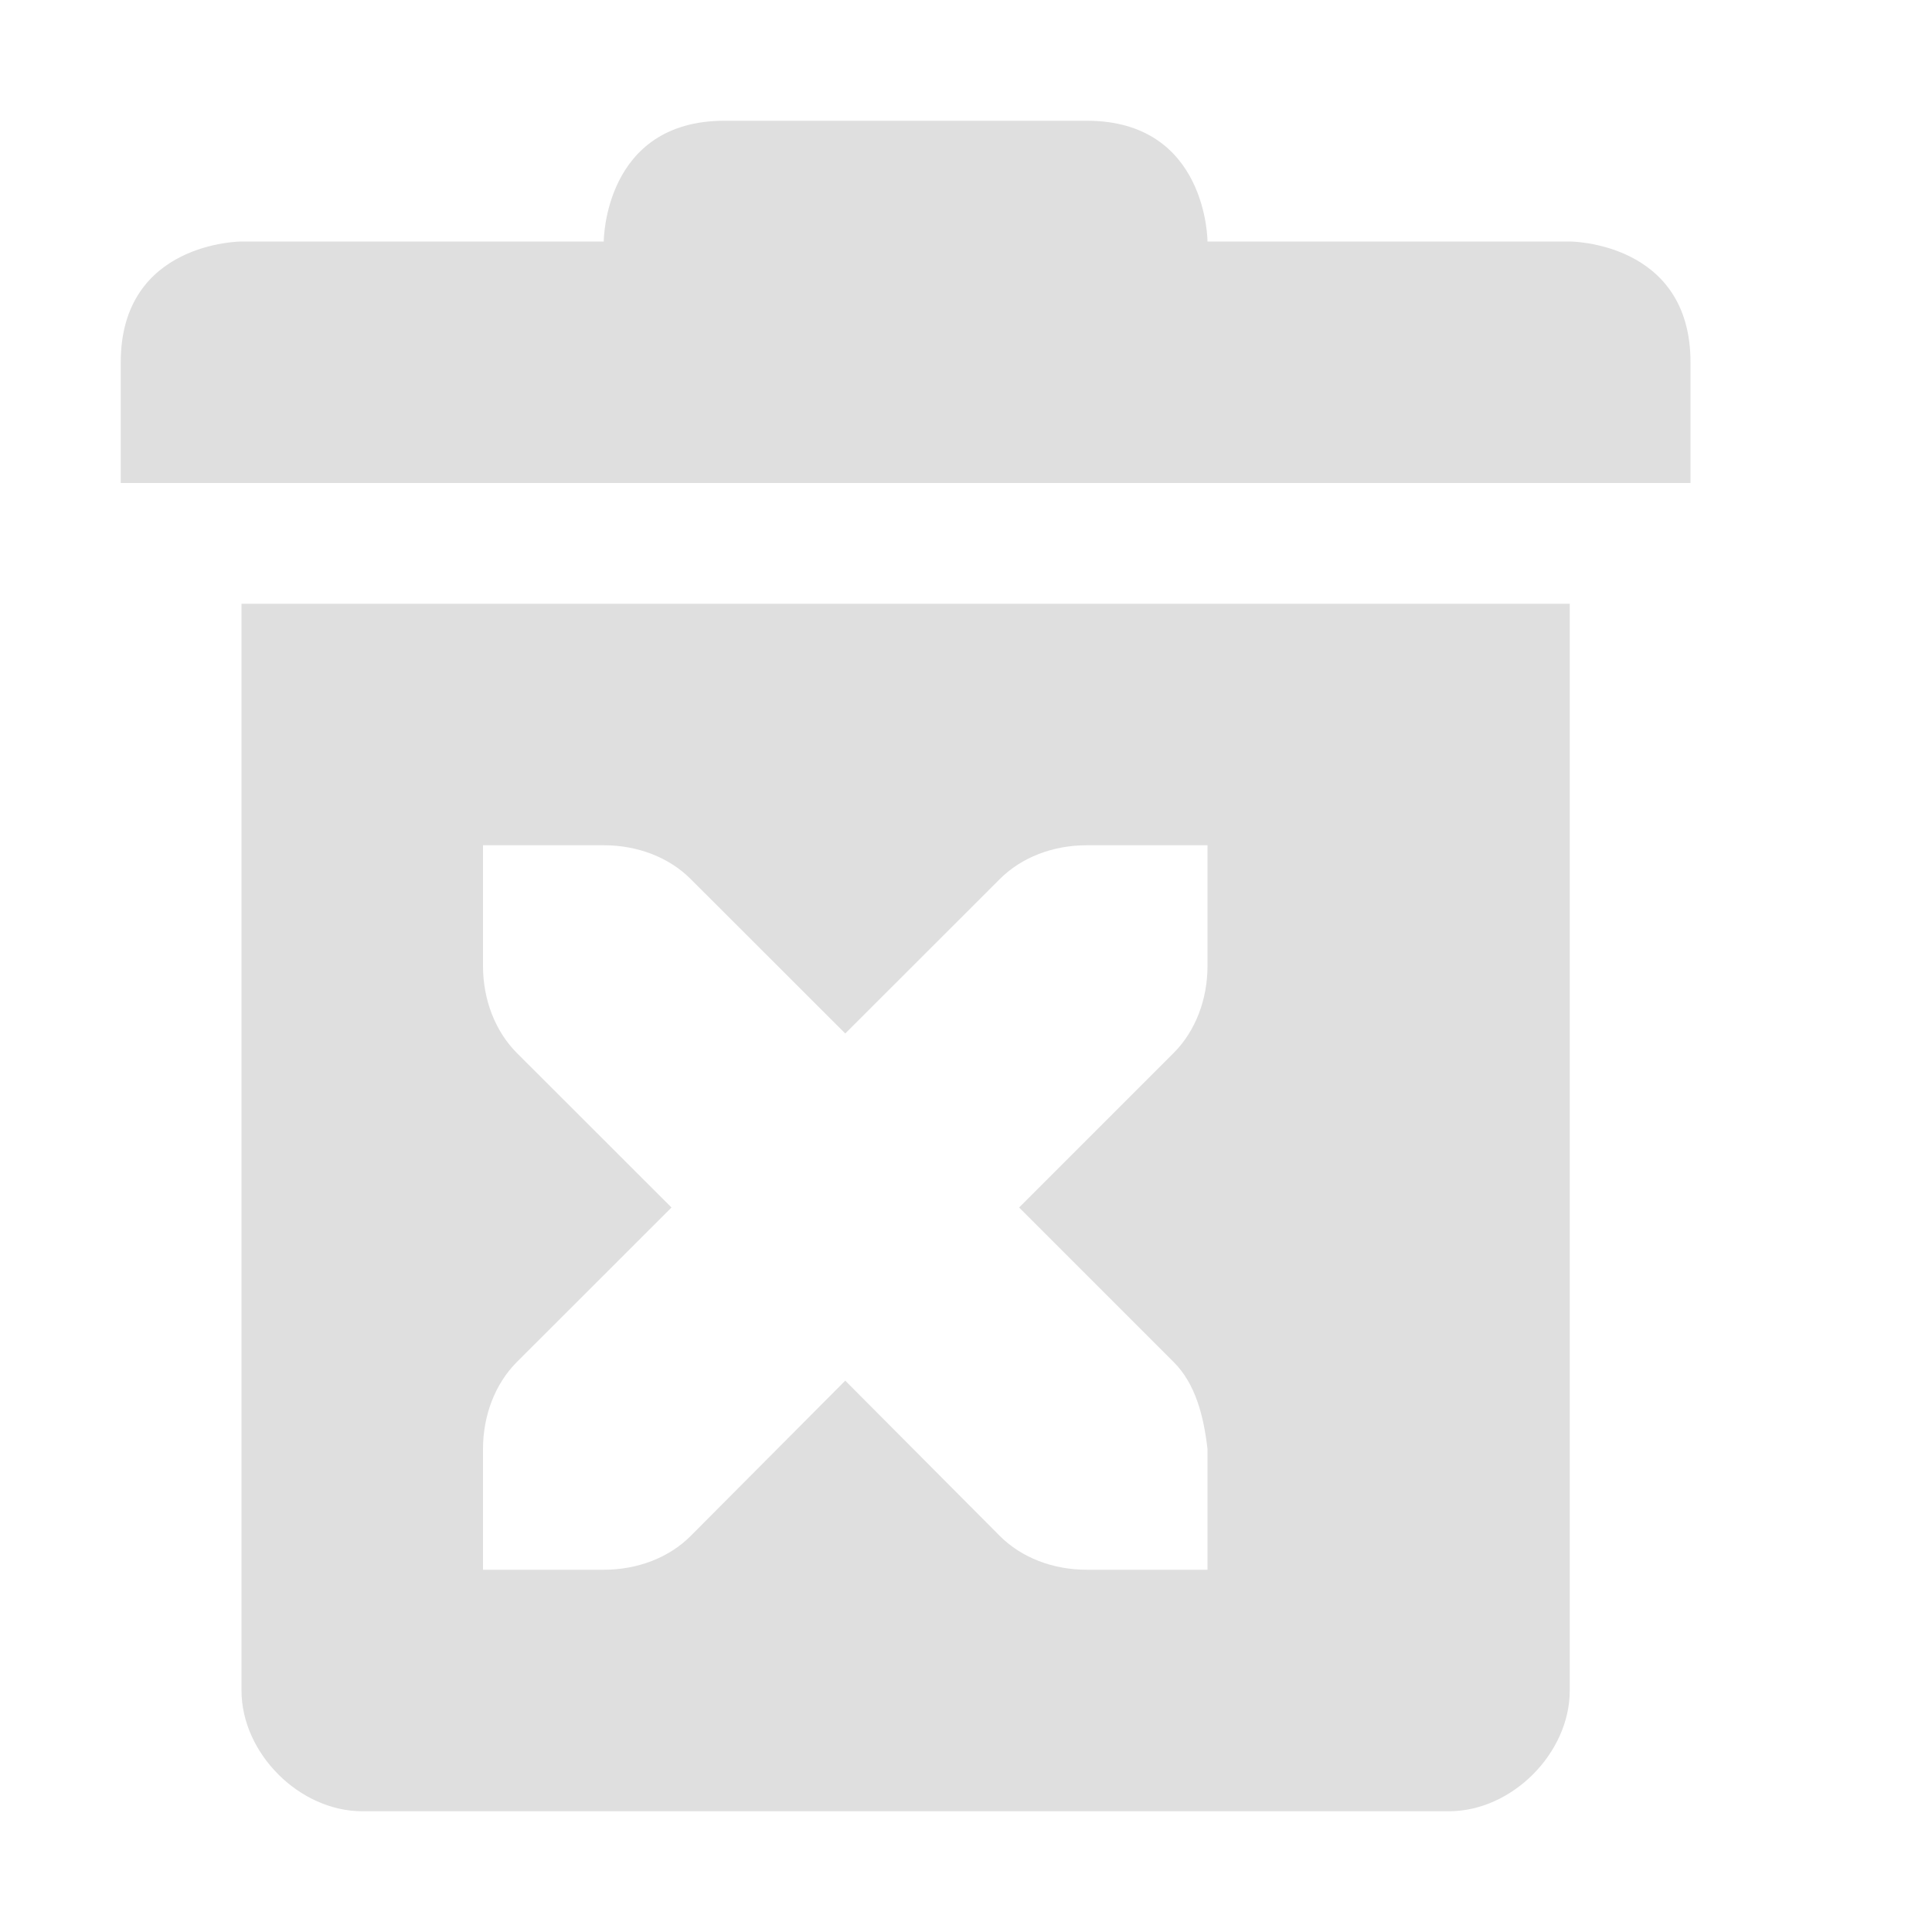
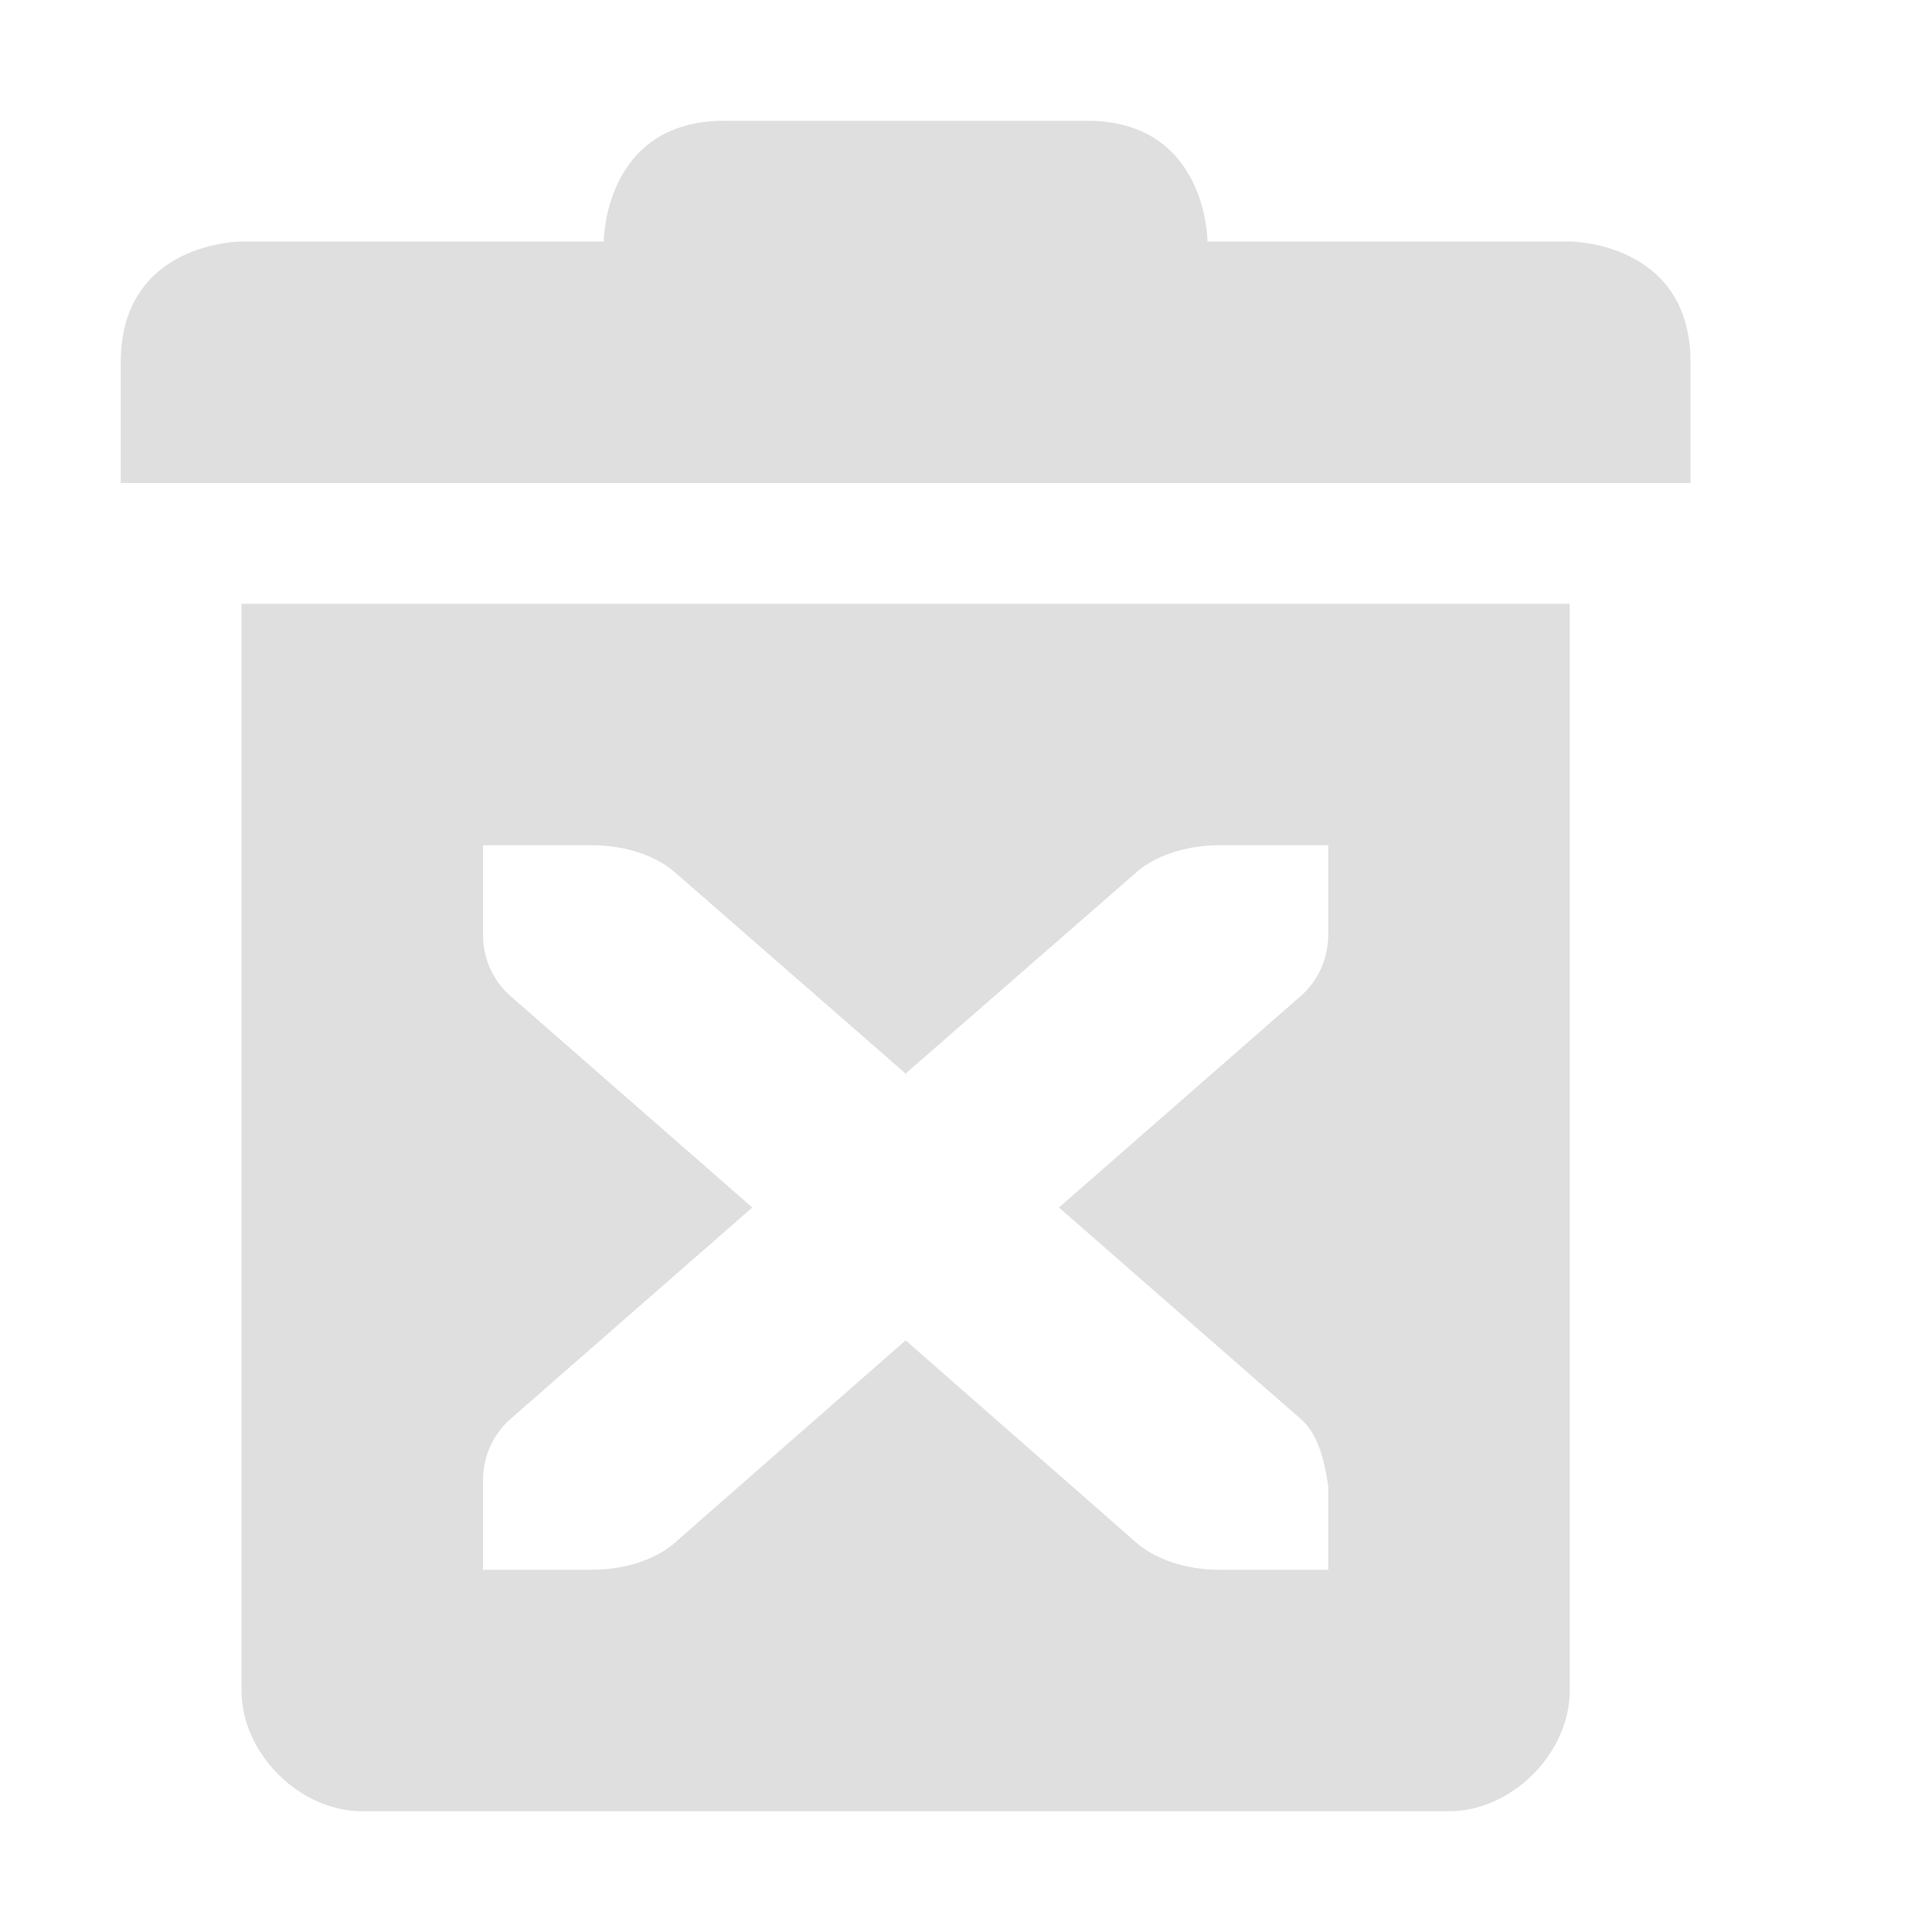
<svg xmlns="http://www.w3.org/2000/svg" width="16" height="16" version="1.1">
  <defs>
    <style id="current-color-scheme" type="text/css">
   .ColorScheme-Text { color:#dfdfdf; } .ColorScheme-Highlight { color:#4285f4; }
  </style>
  </defs>
-   <path style="fill:currentColor" class="ColorScheme-Text" d="M 6,1 C 5,1 5,2 5,2 H 2 C 2,2 1,2 1,3 V 4 H 14 V 3 C 14,2 13,2 13,2 H 10 C 10,2 10,1 9,1 Z M 2,5 V 14 C 2,14.52 2.48,15 3,15 H 12 C 12.52,15 13,14.52 13,14 V 5 Z M 4,7 H 5 C 5.28,7 5.541,7.1 5.721,7.281 L 7,8.559 8.279,7.281 C 8.459,7.1 8.72,7 9,7 H 10 V 8 C 10,8.276 9.901,8.538 9.721,8.719 L 8.44,10 9.721,11.281 C 9.901,11.462 9.968,11.726 10,12 V 13 H 9 C 8.72,13 8.459,12.9 8.279,12.719 L 7,11.434 5.721,12.719 C 5.541,12.9 5.28,13 5,13 H 4 V 12 C 4,11.724 4.099,11.462 4.279,11.281 L 5.561,10 4.279,8.719 C 4.099,8.537 4,8.276 4,8 Z" />
+   <path style="fill:currentColor" class="ColorScheme-Text" d="M 6 1 C 5 1 5 2 5 2 L 2 2 C 2 2 1 2 1 3 L 1 4 L 14 4 L 14 3 C 14 2 13 2 13 2 L 10 2 C 10 2 10 1 9 1 L 6 1 z M 2 5 L 2 14 C 2 14.52 2.48 15 3 15 L 12 15 C 12.52 15 13 14.52 13 14 L 13 5 L 2 5 z M 4 7 L 4.906 7 C 5.19 7 5.442 7.094 5.588 7.223 L 7.5 8.891 L 9.412 7.223 C 9.558 7.094 9.81 7 10.094 7 L 11 7 L 11 7.736 C 11 7.938 10.918 8.121 10.771 8.25 L 8.77 10 L 10.771 11.75 C 10.899 11.862 10.963 12.046 11 12.312 L 11 13 L 10.094 13 C 9.81 13 9.558 12.906 9.412 12.777 L 7.5 11.1 L 5.588 12.777 C 5.442 12.906 5.19 13 4.906 13 L 4 13 L 4 12.264 C 4 12.062 4.082 11.879 4.229 11.75 L 6.23 10 L 4.229 8.25 C 4.081 8.121 4 7.938 4 7.736 L 4 7 z" />
</svg>
